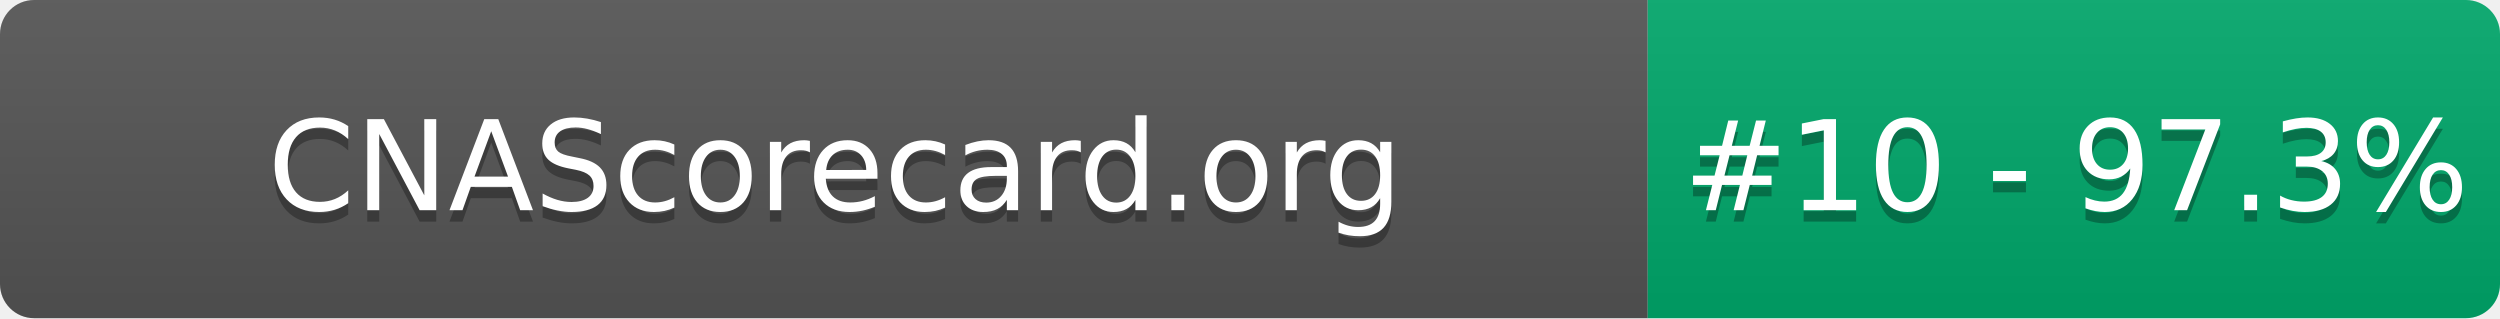
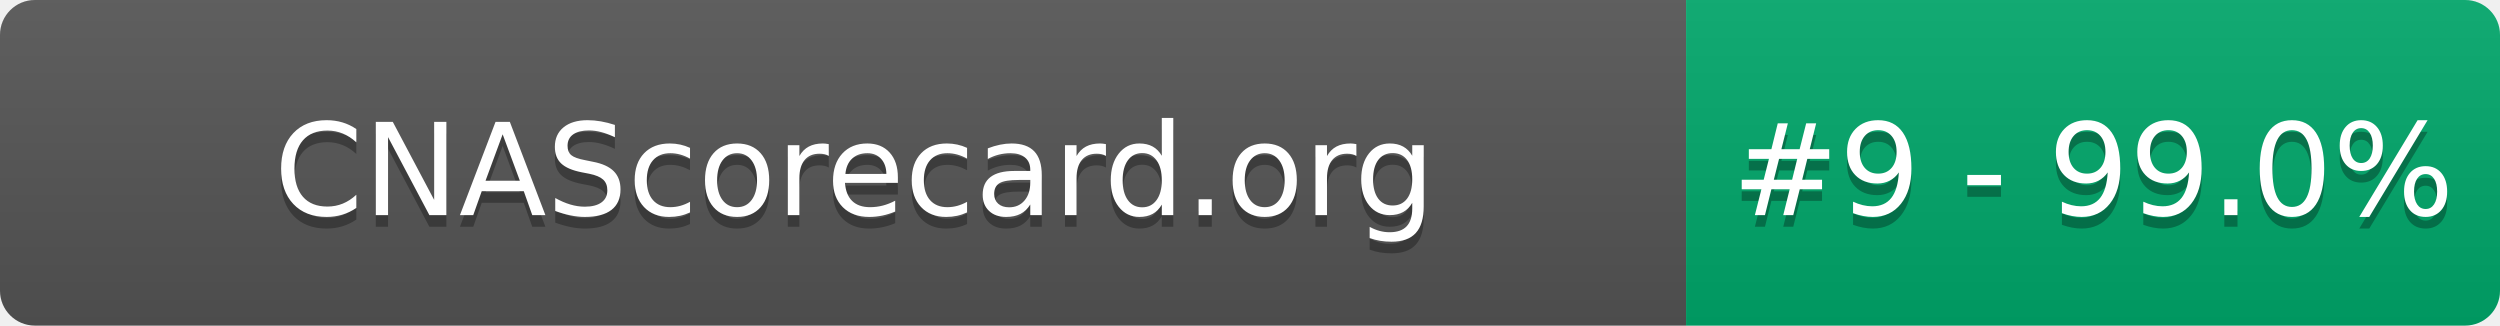
- <svg xmlns="http://www.w3.org/2000/svg" width="220" height="28" role="img" aria-label="CNAScorecard.org: #10 - 97.3%">
+ <svg xmlns="http://www.w3.org/2000/svg" width="215" height="28" role="img" aria-label="CNAScorecard.org: #9 - 99.0%">
  <linearGradient id="s" x2="0" y2="100%">
    <stop offset="0" stop-color="#bbb" stop-opacity=".1" />
    <stop offset="1" stop-opacity=".1" />
  </linearGradient>
  <clipPath id="r">
-     <rect width="220" height="28" rx="3" fill="#fff" />
+     <rect width="215" height="28" rx="3" fill="#fff" />
  </clipPath>
  <g clip-path="url(#r)">
    <rect width="145" height="28" fill="#555" />
-     <rect x="145" width="75" height="28" fill="#00A86B" />
-     <rect width="220" height="28" fill="url(#s)" />
+     <rect x="145" width="70" height="28" fill="#00A86B" />
+     <rect width="215" height="28" fill="url(#s)" />
  </g>
  <g fill="#fff" text-anchor="middle" font-family="Verdana,Geneva,DejaVu Sans,sans-serif" text-rendering="geometricPrecision" font-size="110">
    <text aria-hidden="true" x="735" y="195" fill="#010101" fill-opacity=".3" transform="scale(.1)" textLength="1350">CNAScorecard.org</text>
    <text x="735" y="185" transform="scale(.1)" fill="#fff" textLength="1350">CNAScorecard.org</text>
-     <text aria-hidden="true" x="1827" y="195" fill="#010101" fill-opacity=".3" transform="scale(.1)" textLength="605">#10 - 97.3%</text>
-     <text x="1827" y="185" transform="scale(.1)" fill="#fff" textLength="605">#10 - 97.3%</text>
+     <text aria-hidden="true" x="1800" y="195" fill="#010101" fill-opacity=".3" transform="scale(.1)" textLength="550">#9 - 99.0%</text>
+     <text x="1800" y="185" transform="scale(.1)" fill="#fff" textLength="550">#9 - 99.0%</text>
  </g>
</svg>
